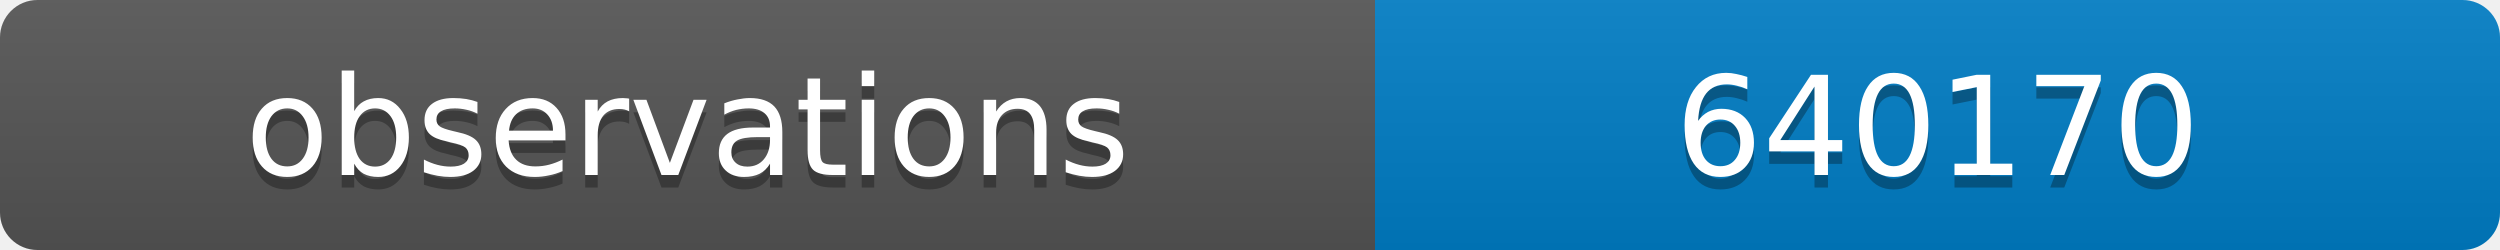
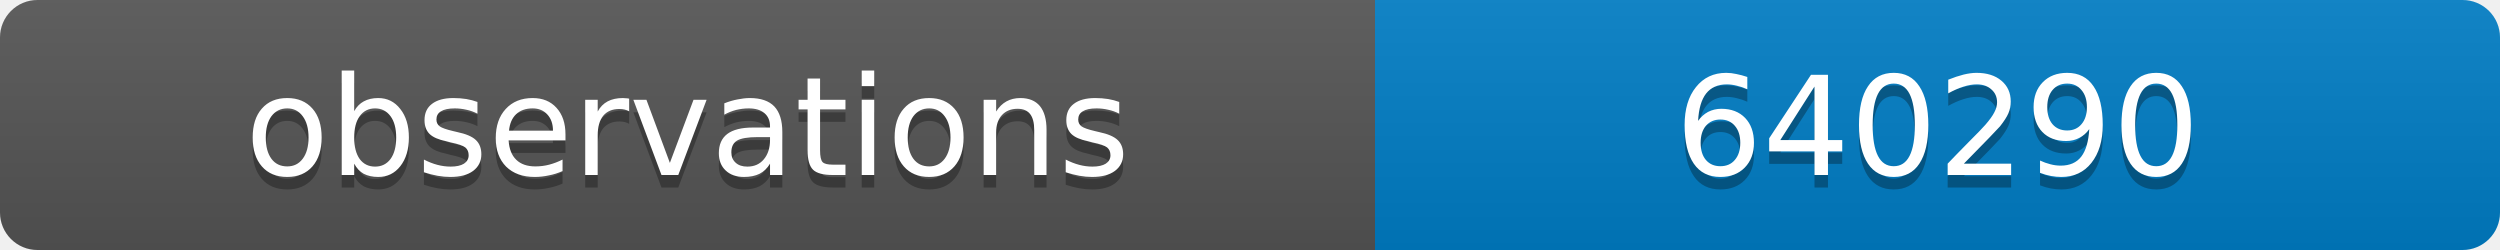
<svg xmlns="http://www.w3.org/2000/svg" width="200" height="20">
  <linearGradient id="b" x2="0" y2="100%">
    <stop offset="0" stop-color="#bbb" stop-opacity=".1" />
    <stop offset="1" stop-opacity=".1" />
  </linearGradient>
  <clipPath id="a">
    <rect width="200" height="20" rx="3" fill="#fff" />
  </clipPath>
  <g clip-path="url(#a)">
    <path fill="#555" d="M0 0h110v20H0z" />
    <path fill="#007ec6" d="M110 0h90v20H110z" />
    <path fill="url(#b)" d="M0 0h200v20H0z" />
  </g>
  <g fill="#fff" text-anchor="middle" font-family="DejaVu Sans,Verdana,Geneva,sans-serif" font-size="11">
    <text x="55" y="15" fill="#010101" fill-opacity=".3">observations</text>
    <text x="55" y="14">observations</text>
-     <text x="155" y="15" fill="#010101" fill-opacity=".3">640170</text>
-     <text x="155" y="14">640170</text>
+     <text x="155" y="15" fill="#010101" fill-opacity=".3">640290</text>
+     <text x="155" y="14">640290</text>
  </g>
</svg>
